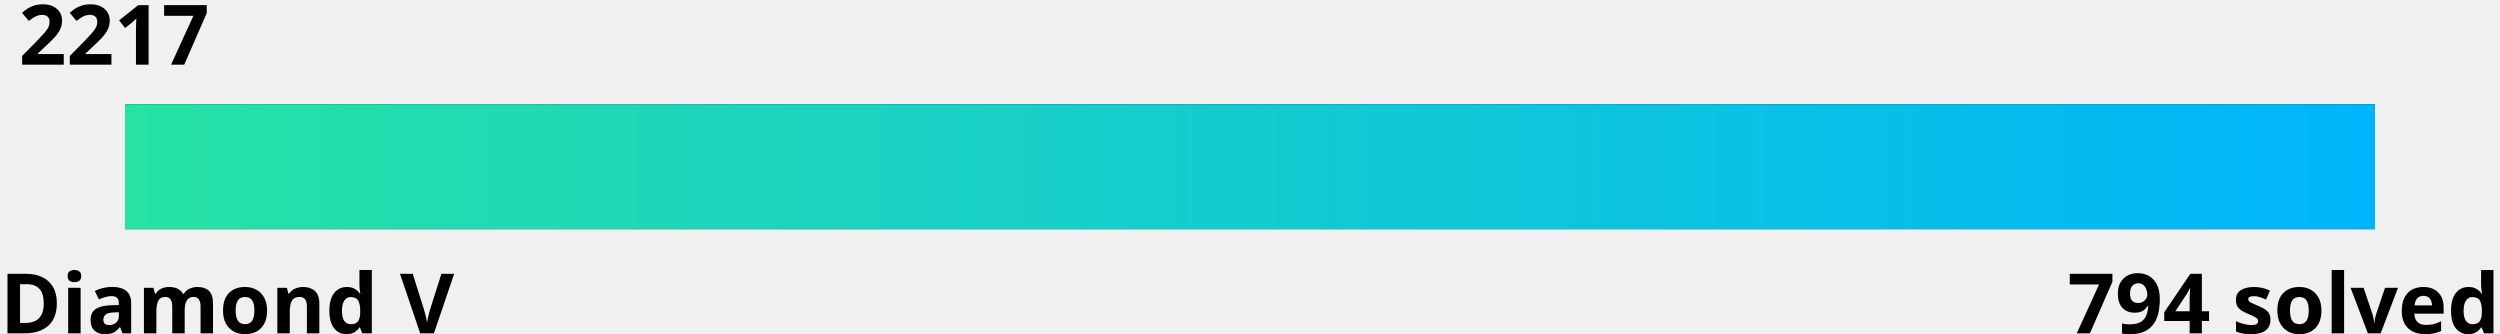
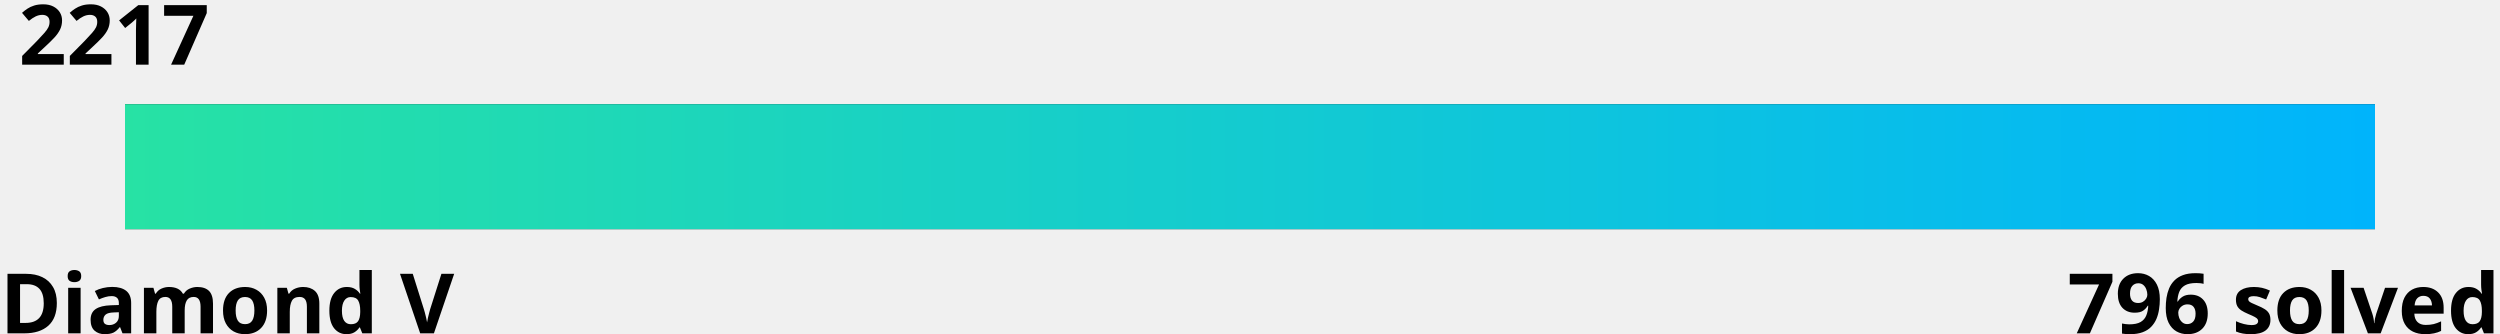
<svg xmlns="http://www.w3.org/2000/svg" width="600" height="80">
  <linearGradient id="a" x1="0%" y1="0%" x2="100%" y2="0%">
    <stop offset="0" stop-color="#27e2a4" />
    <stop offset="1" stop-color="#00b4fc" />
  </linearGradient>
  <style>
    .text {
      fill: #000;
    }
    .bar-bg {
      fill: #000000;
    }
    
    @media (prefers-color-scheme: dark) {
      .text {
        fill: #fff;
      }
      .bar-bg {
        fill: #fff;
      }
    }
  </style>
  <g font-family="Noto Sans,Verdana,Geneva,sans-serif" font-size="20" font-weight="bold">
    <text id="rating" x="5%" y="0%" class="text" text-anchor="middle" dominant-baseline="hanging">2217
      <animate attributeName="x" from="5%" to="20.3%" dur="1s" fill="freeze" calcMode="spline" keyTimes="0;1" keySplines="0 0 0.58 1.0" />
    </text>
    <text x="0" y="100%" class="text" text-anchor="start">Diamond V</text>
-     <text x="100%" y="100%" class="text" text-anchor="end">794 solved</text>
+     <text x="100%" y="100%" class="text" text-anchor="end">796 solved</text>
  </g>
  <rect x="5%" y="25" width="90%" height="30" class="bar-bg" />
  <rect x="5%" y="25" width="90%" height="30" fill="url(#a)">
    <animate attributeName="width" from="0" to="15.3%" dur="1.5s" fill="freeze" calcMode="spline" keyTimes="0;1" keySplines="0 0 0.58 1.0" />
  </rect>
</svg>
